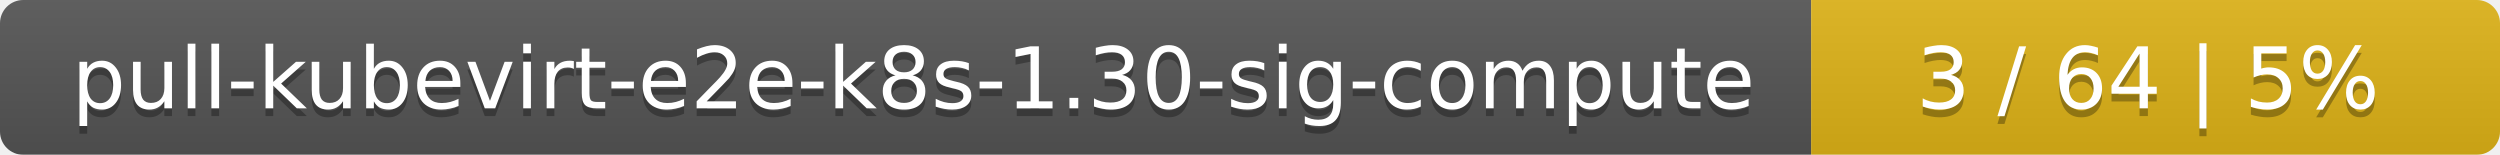
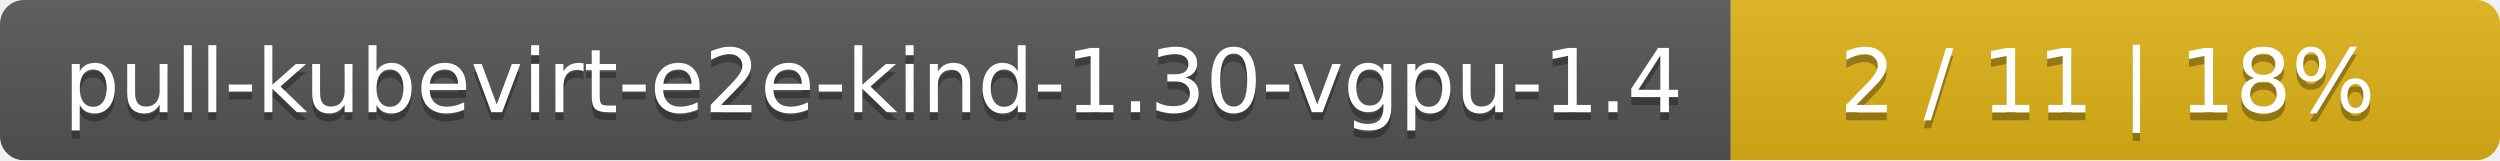
- <svg xmlns="http://www.w3.org/2000/svg" width="323" height="20">
+ <svg xmlns="http://www.w3.org/2000/svg" width="312" height="20">
  <linearGradient id="smooth" x2="0" y2="100%">
    <stop offset="0" stop-color="#bbb" stop-opacity=".1" />
    <stop offset="1" stop-opacity=".1" />
  </linearGradient>
  <mask id="round">
-     <rect width="323" height="20" rx="3" fill="#fff" />
+     <rect width="312" height="20" rx="3" fill="#fff" />
  </mask>
  <g mask="url(#round)">
-     <rect width="234" height="20" fill="#555" />
-     <rect x="234" width="89" height="20" fill="#dfb317" />
-     <rect width="323" height="20" fill="url(#smooth)" />
+     <rect width="216" height="20" fill="#555" />
+     <rect x="216" width="96" height="20" fill="#dfb317" />
+     <rect width="312" height="20" fill="url(#smooth)" />
  </g>
  <g fill="#fff" text-anchor="middle" font-family="DejaVu Sans,Verdana,Geneva,sans-serif" font-size="11">
-     <text x="118" y="15" fill="#010101" fill-opacity=".3">pull-kubevirt-e2e-k8s-1.30-sig-compute</text>
-     <text x="118" y="14">pull-kubevirt-e2e-k8s-1.30-sig-compute</text>
-     <text x="277.5" y="15" fill="#010101" fill-opacity=".3">3 / 64    |    5%</text>
-     <text x="277.5" y="14">3 / 64    |    5%</text>
+     <text x="109" y="15" fill="#010101" fill-opacity=".3">pull-kubevirt-e2e-kind-1.30-vgpu-1.4</text>
+     <text x="109" y="14">pull-kubevirt-e2e-kind-1.30-vgpu-1.4</text>
+     <text x="263" y="15" fill="#010101" fill-opacity=".3">2 / 11    |    18%</text>
+     <text x="263" y="14">2 / 11    |    18%</text>
  </g>
</svg>
